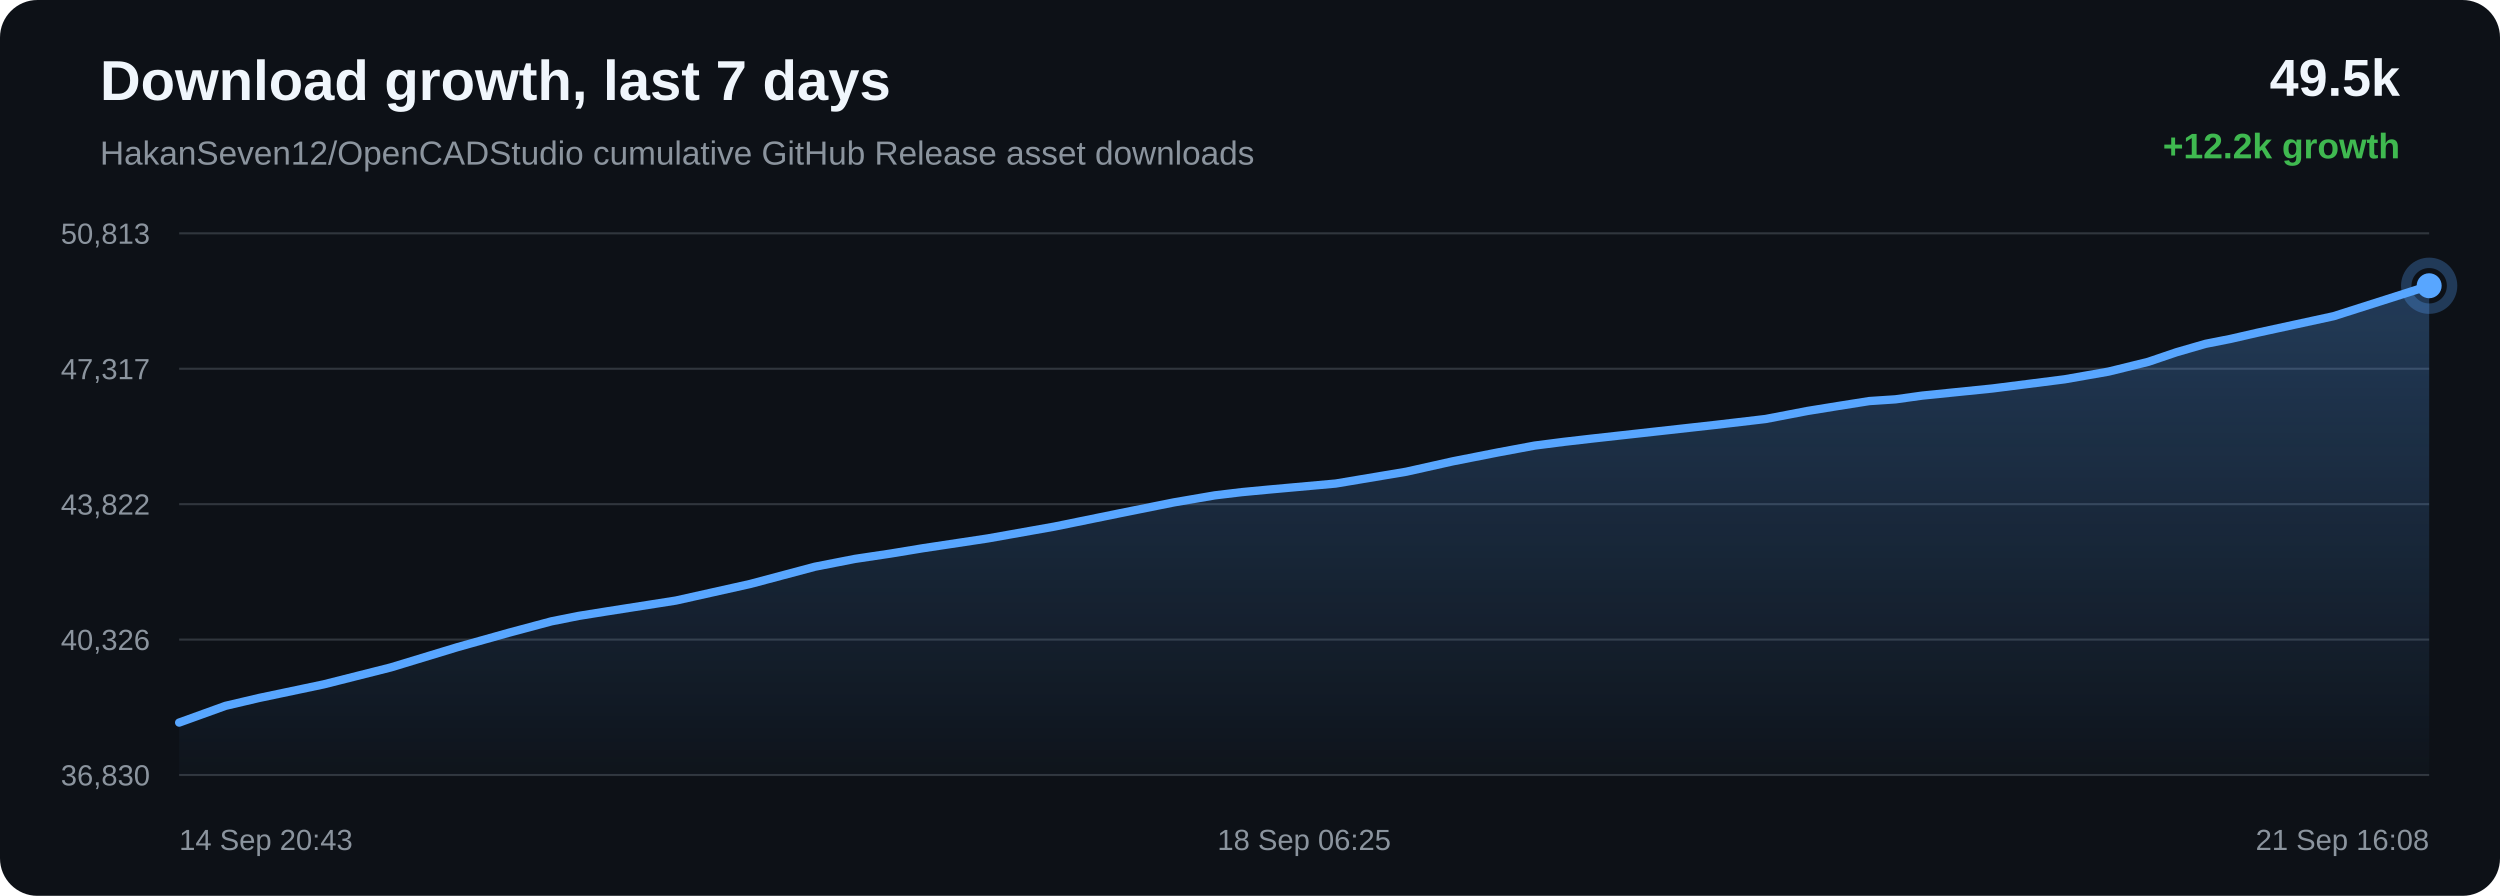
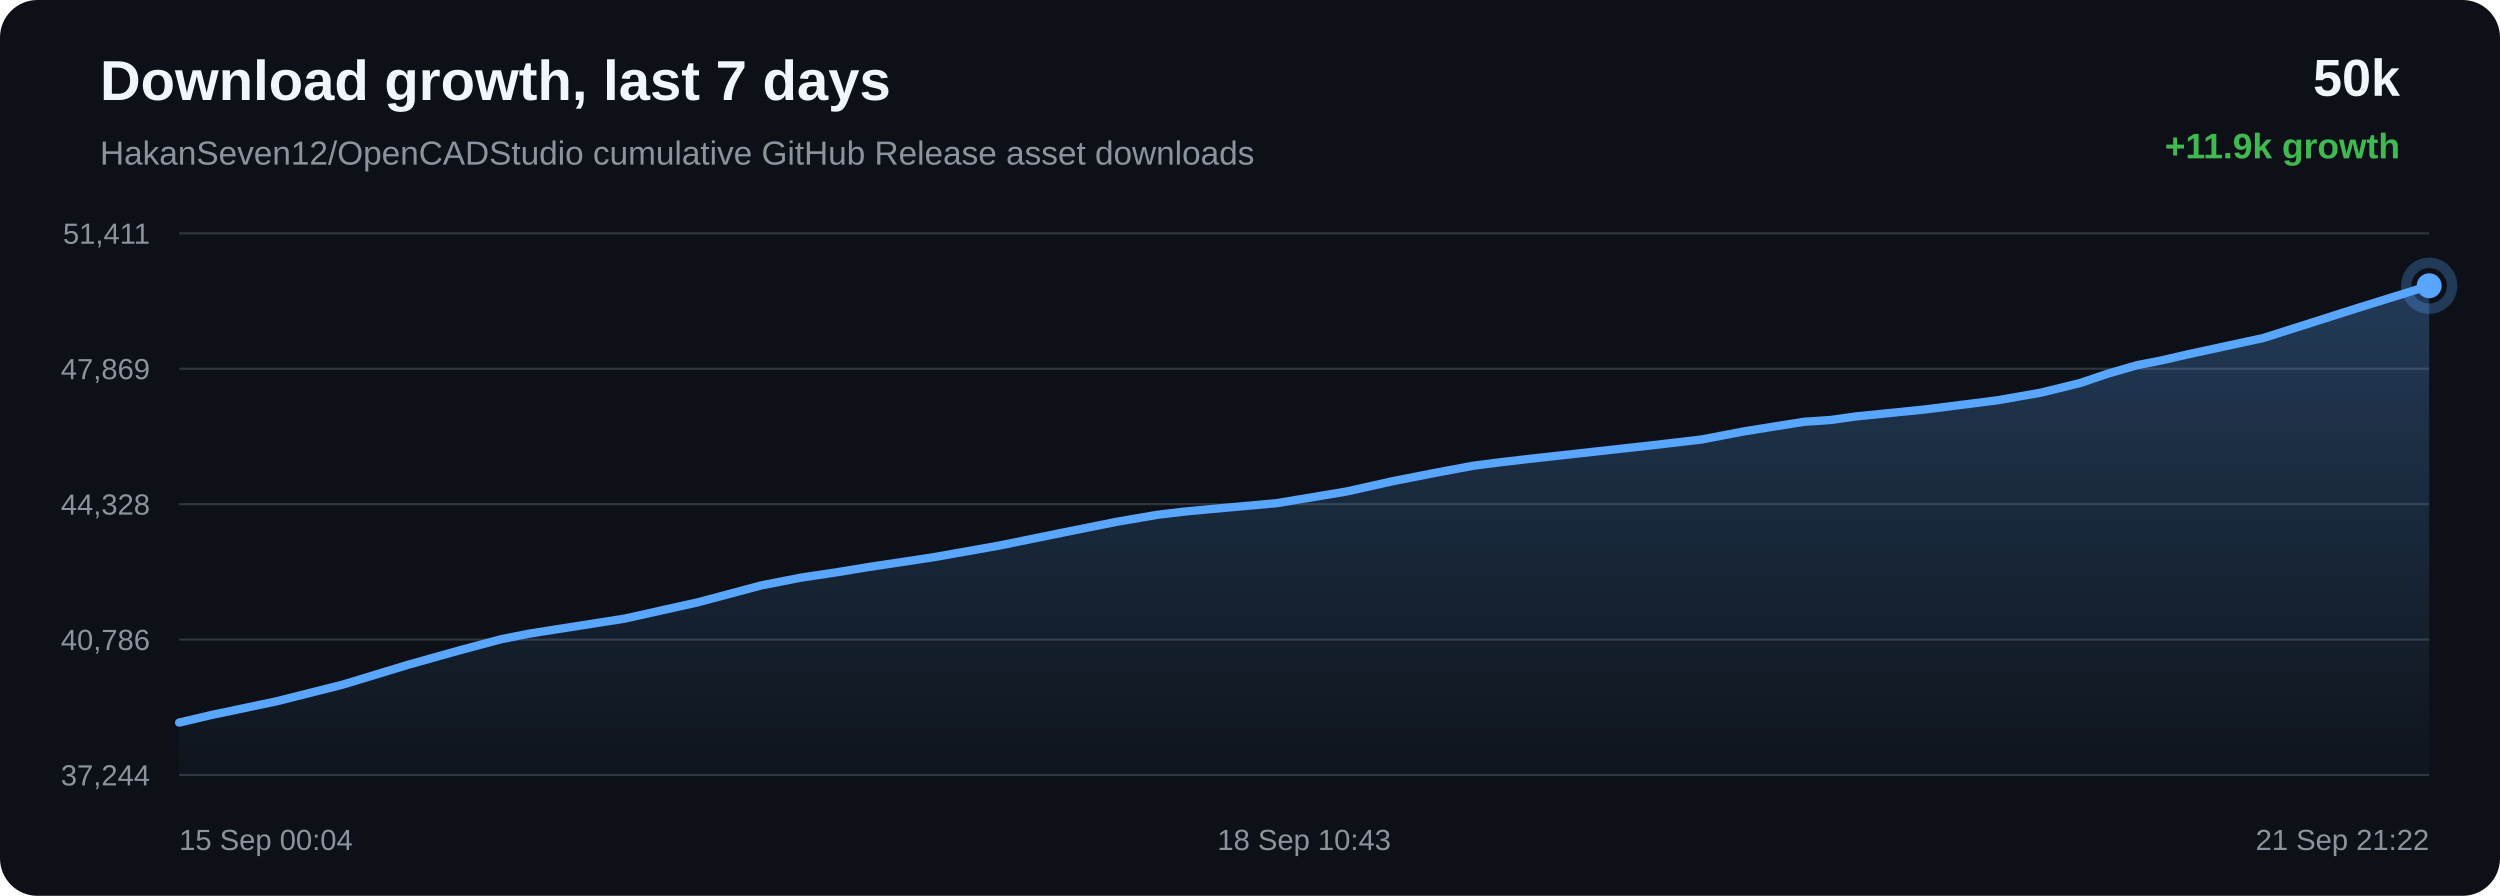
<svg xmlns="http://www.w3.org/2000/svg" width="1200" height="430" viewBox="0 0 1200 430">
  <defs>
    <linearGradient id="area" x1="0" x2="0" y1="0" y2="1">
      <stop offset="0%" stop-color="#58a6ff" stop-opacity="0.28" />
      <stop offset="100%" stop-color="#58a6ff" stop-opacity="0.02" />
    </linearGradient>
  </defs>
  <rect width="100%" height="100%" rx="18" fill="#0d1117" />
  <text x="48" y="48" fill="#f0f6fc" font-family="Arial, sans-serif" font-size="27" font-weight="700">Download growth, last 7 days</text>
  <text x="48" y="79" fill="#8b949e" font-family="Arial, sans-serif" font-size="16">HakanSeven12/OpenCADStudio cumulative GitHub Release asset downloads</text>
-   <text x="1152" y="46" text-anchor="end" fill="#f0f6fc" font-family="Arial, sans-serif" font-size="25" font-weight="700">49.5k</text>
-   <text x="1152" y="76" text-anchor="end" fill="#3fb950" font-family="Arial, sans-serif" font-size="17" font-weight="700">+12.2k growth</text>
+   <text x="1152" y="46" text-anchor="end" fill="#f0f6fc" font-family="Arial, sans-serif" font-size="25" font-weight="700">50k</text>
+   <text x="1152" y="76" text-anchor="end" fill="#3fb950" font-family="Arial, sans-serif" font-size="17" font-weight="700">+11.9k growth</text>
  <line x1="86" y1="112.00" x2="1166" y2="112.00" stroke="#30363d" stroke-width="1" />
  <line x1="86" y1="177.00" x2="1166" y2="177.00" stroke="#30363d" stroke-width="1" />
  <line x1="86" y1="242.00" x2="1166" y2="242.00" stroke="#30363d" stroke-width="1" />
  <line x1="86" y1="307.00" x2="1166" y2="307.00" stroke="#30363d" stroke-width="1" />
  <line x1="86" y1="372.00" x2="1166" y2="372.00" stroke="#30363d" stroke-width="1" />
-   <text x="72" y="117.00" text-anchor="end" fill="#8b949e" font-family="Arial, sans-serif" font-size="14">50,813</text>
-   <text x="72" y="182.00" text-anchor="end" fill="#8b949e" font-family="Arial, sans-serif" font-size="14">47,317</text>
-   <text x="72" y="247.00" text-anchor="end" fill="#8b949e" font-family="Arial, sans-serif" font-size="14">43,822</text>
-   <text x="72" y="312.00" text-anchor="end" fill="#8b949e" font-family="Arial, sans-serif" font-size="14">40,326</text>
-   <text x="72" y="377.00" text-anchor="end" fill="#8b949e" font-family="Arial, sans-serif" font-size="14">36,830</text>
-   <path d="M 86.00 346.84 L 108.23 338.81 L 124.37 335.02 L 155.40 328.49 L 187.60 320.36 L 219.57 310.64 L 244.33 303.69 L 264.68 298.24 L 277.78 295.63 L 290.88 293.53 L 324.40 288.27 L 360.07 280.31 L 391.10 272.04 L 410.32 268.28 L 427.54 265.70 L 442.87 263.17 L 474.14 258.45 L 506.00 252.79 L 537.71 246.32 L 563.45 241.15 L 583.11 237.77 L 595.97 236.23 L 608.98 235.00 L 641.16 232.10 L 675.08 226.41 L 697.35 221.43 L 718.99 217.17 L 736.65 213.88 L 750.58 212.09 L 763.58 210.59 L 794.60 207.15 L 823.19 203.97 L 847.47 201.12 L 867.65 197.25 L 882.54 194.84 L 897.26 192.51 L 909.82 191.68 L 922.65 189.89 L 956.37 186.47 L 991.05 182.06 L 1012.14 178.36 L 1031.16 173.68 L 1044.69 169.08 L 1058.70 165.03 L 1070.67 162.67 L 1083.78 159.66 L 1120.14 151.77 L 1166.00 137.16 L 1166.00 372.00 L 86.00 372.00 Z" fill="url(#area)" />
-   <path d="M 86.00 346.84 L 108.23 338.81 L 124.37 335.02 L 155.40 328.49 L 187.60 320.36 L 219.57 310.64 L 244.33 303.69 L 264.68 298.24 L 277.78 295.63 L 290.88 293.53 L 324.40 288.27 L 360.07 280.31 L 391.10 272.04 L 410.32 268.28 L 427.54 265.70 L 442.87 263.17 L 474.14 258.45 L 506.00 252.79 L 537.71 246.32 L 563.45 241.15 L 583.11 237.77 L 595.97 236.23 L 608.98 235.00 L 641.16 232.10 L 675.08 226.41 L 697.35 221.43 L 718.99 217.17 L 736.65 213.88 L 750.58 212.09 L 763.58 210.59 L 794.60 207.15 L 823.19 203.97 L 847.47 201.12 L 867.65 197.25 L 882.54 194.84 L 897.26 192.51 L 909.82 191.68 L 922.65 189.89 L 956.37 186.47 L 991.05 182.06 L 1012.14 178.36 L 1031.16 173.68 L 1044.69 169.08 L 1058.70 165.03 L 1070.67 162.67 L 1083.78 159.66 L 1120.14 151.77 L 1166.00 137.16" fill="none" stroke="#58a6ff" stroke-width="4" stroke-linecap="round" stroke-linejoin="round" />
+   <text x="72" y="117.00" text-anchor="end" fill="#8b949e" font-family="Arial, sans-serif" font-size="14">51,411</text>
+   <text x="72" y="182.00" text-anchor="end" fill="#8b949e" font-family="Arial, sans-serif" font-size="14">47,869</text>
+   <text x="72" y="247.00" text-anchor="end" fill="#8b949e" font-family="Arial, sans-serif" font-size="14">44,328</text>
+   <text x="72" y="312.00" text-anchor="end" fill="#8b949e" font-family="Arial, sans-serif" font-size="14">40,786</text>
+   <text x="72" y="377.00" text-anchor="end" fill="#8b949e" font-family="Arial, sans-serif" font-size="14">37,244</text>
+   <path d="M 86.00 346.84 L 101.96 343.09 L 132.63 336.65 L 164.47 328.63 L 196.08 319.03 L 220.55 312.17 L 240.67 306.79 L 253.62 304.22 L 266.58 302.15 L 299.71 296.96 L 334.98 289.10 L 365.66 280.93 L 384.66 277.23 L 401.68 274.68 L 416.84 272.18 L 447.76 267.52 L 479.26 261.94 L 510.61 255.55 L 536.06 250.45 L 555.49 247.11 L 568.20 245.59 L 581.07 244.38 L 612.88 241.51 L 646.42 235.90 L 668.43 230.98 L 689.83 226.78 L 707.29 223.53 L 721.06 221.77 L 733.92 220.28 L 764.58 216.88 L 792.84 213.75 L 816.85 210.94 L 836.80 207.12 L 851.52 204.74 L 866.08 202.44 L 878.49 201.62 L 891.17 199.85 L 924.51 196.48 L 958.80 192.13 L 979.65 188.47 L 998.46 183.85 L 1011.83 179.32 L 1025.68 175.32 L 1037.52 172.99 L 1050.48 170.01 L 1086.42 162.23 L 1131.76 147.81 L 1166.00 137.16 L 1166.00 372.00 L 86.00 372.00 Z" fill="url(#area)" />
+   <path d="M 86.00 346.84 L 101.96 343.09 L 132.63 336.65 L 164.47 328.63 L 196.08 319.03 L 220.55 312.17 L 240.67 306.79 L 253.62 304.22 L 266.58 302.15 L 299.71 296.96 L 334.98 289.10 L 365.66 280.93 L 384.66 277.23 L 401.68 274.68 L 416.84 272.18 L 447.76 267.52 L 479.26 261.94 L 510.61 255.55 L 536.06 250.45 L 555.49 247.11 L 568.20 245.59 L 581.07 244.38 L 612.88 241.51 L 646.42 235.90 L 668.43 230.98 L 689.83 226.78 L 707.29 223.53 L 721.06 221.77 L 733.92 220.28 L 764.58 216.88 L 792.84 213.75 L 816.85 210.94 L 836.80 207.12 L 851.52 204.74 L 866.08 202.44 L 878.49 201.62 L 891.17 199.85 L 924.51 196.48 L 958.80 192.13 L 979.65 188.47 L 998.46 183.85 L 1011.83 179.32 L 1025.68 175.32 L 1037.52 172.99 L 1050.48 170.01 L 1086.42 162.23 L 1131.76 147.81 L 1166.00 137.16" fill="none" stroke="#58a6ff" stroke-width="4" stroke-linecap="round" stroke-linejoin="round" />
  <circle cx="1166.00" cy="137.16" r="6" fill="#58a6ff" />
  <circle cx="1166.00" cy="137.16" r="11" fill="none" stroke="#58a6ff" stroke-opacity="0.28" stroke-width="5" />
-   <text x="86.00" y="408" text-anchor="start" fill="#8b949e" font-family="Arial, sans-serif" font-size="14">14 Sep 20:43</text>
-   <text x="626.00" y="408" text-anchor="middle" fill="#8b949e" font-family="Arial, sans-serif" font-size="14">18 Sep 06:25</text>
-   <text x="1166.00" y="408" text-anchor="end" fill="#8b949e" font-family="Arial, sans-serif" font-size="14">21 Sep 16:08</text>
+   <text x="86.00" y="408" text-anchor="start" fill="#8b949e" font-family="Arial, sans-serif" font-size="14">15 Sep 00:04</text>
+   <text x="626.00" y="408" text-anchor="middle" fill="#8b949e" font-family="Arial, sans-serif" font-size="14">18 Sep 10:43</text>
+   <text x="1166.00" y="408" text-anchor="end" fill="#8b949e" font-family="Arial, sans-serif" font-size="14">21 Sep 21:22</text>
</svg>
